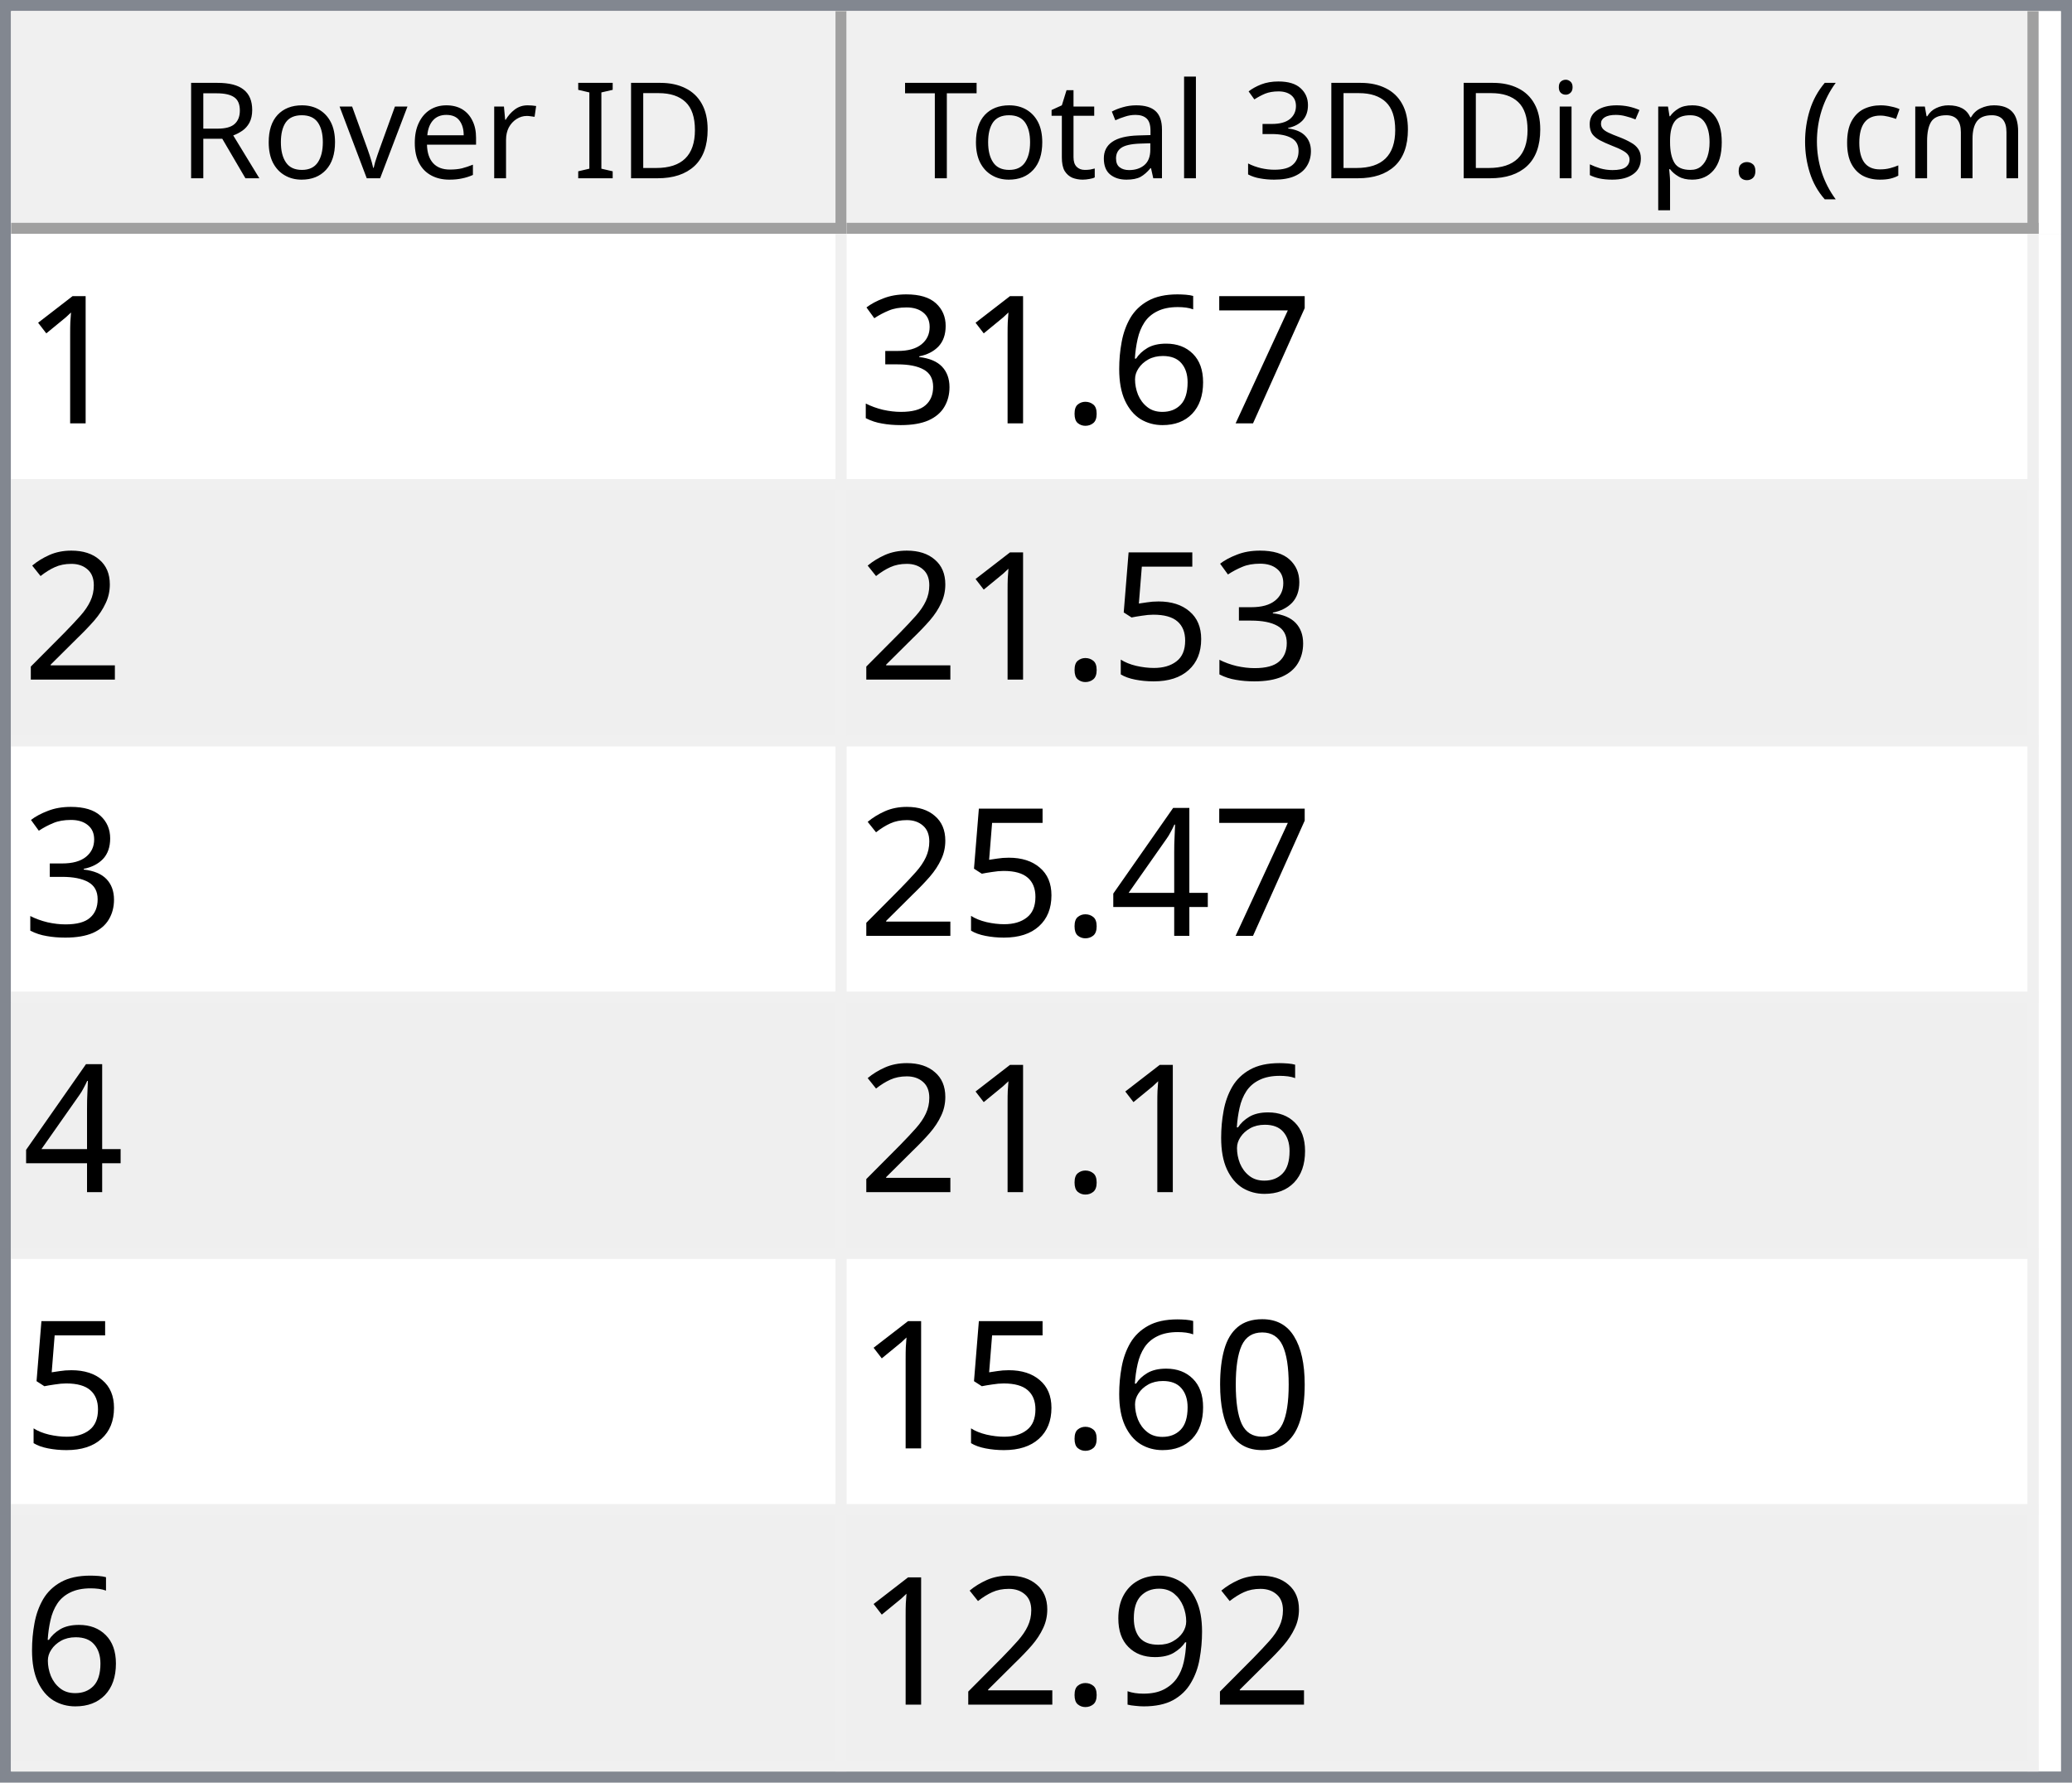
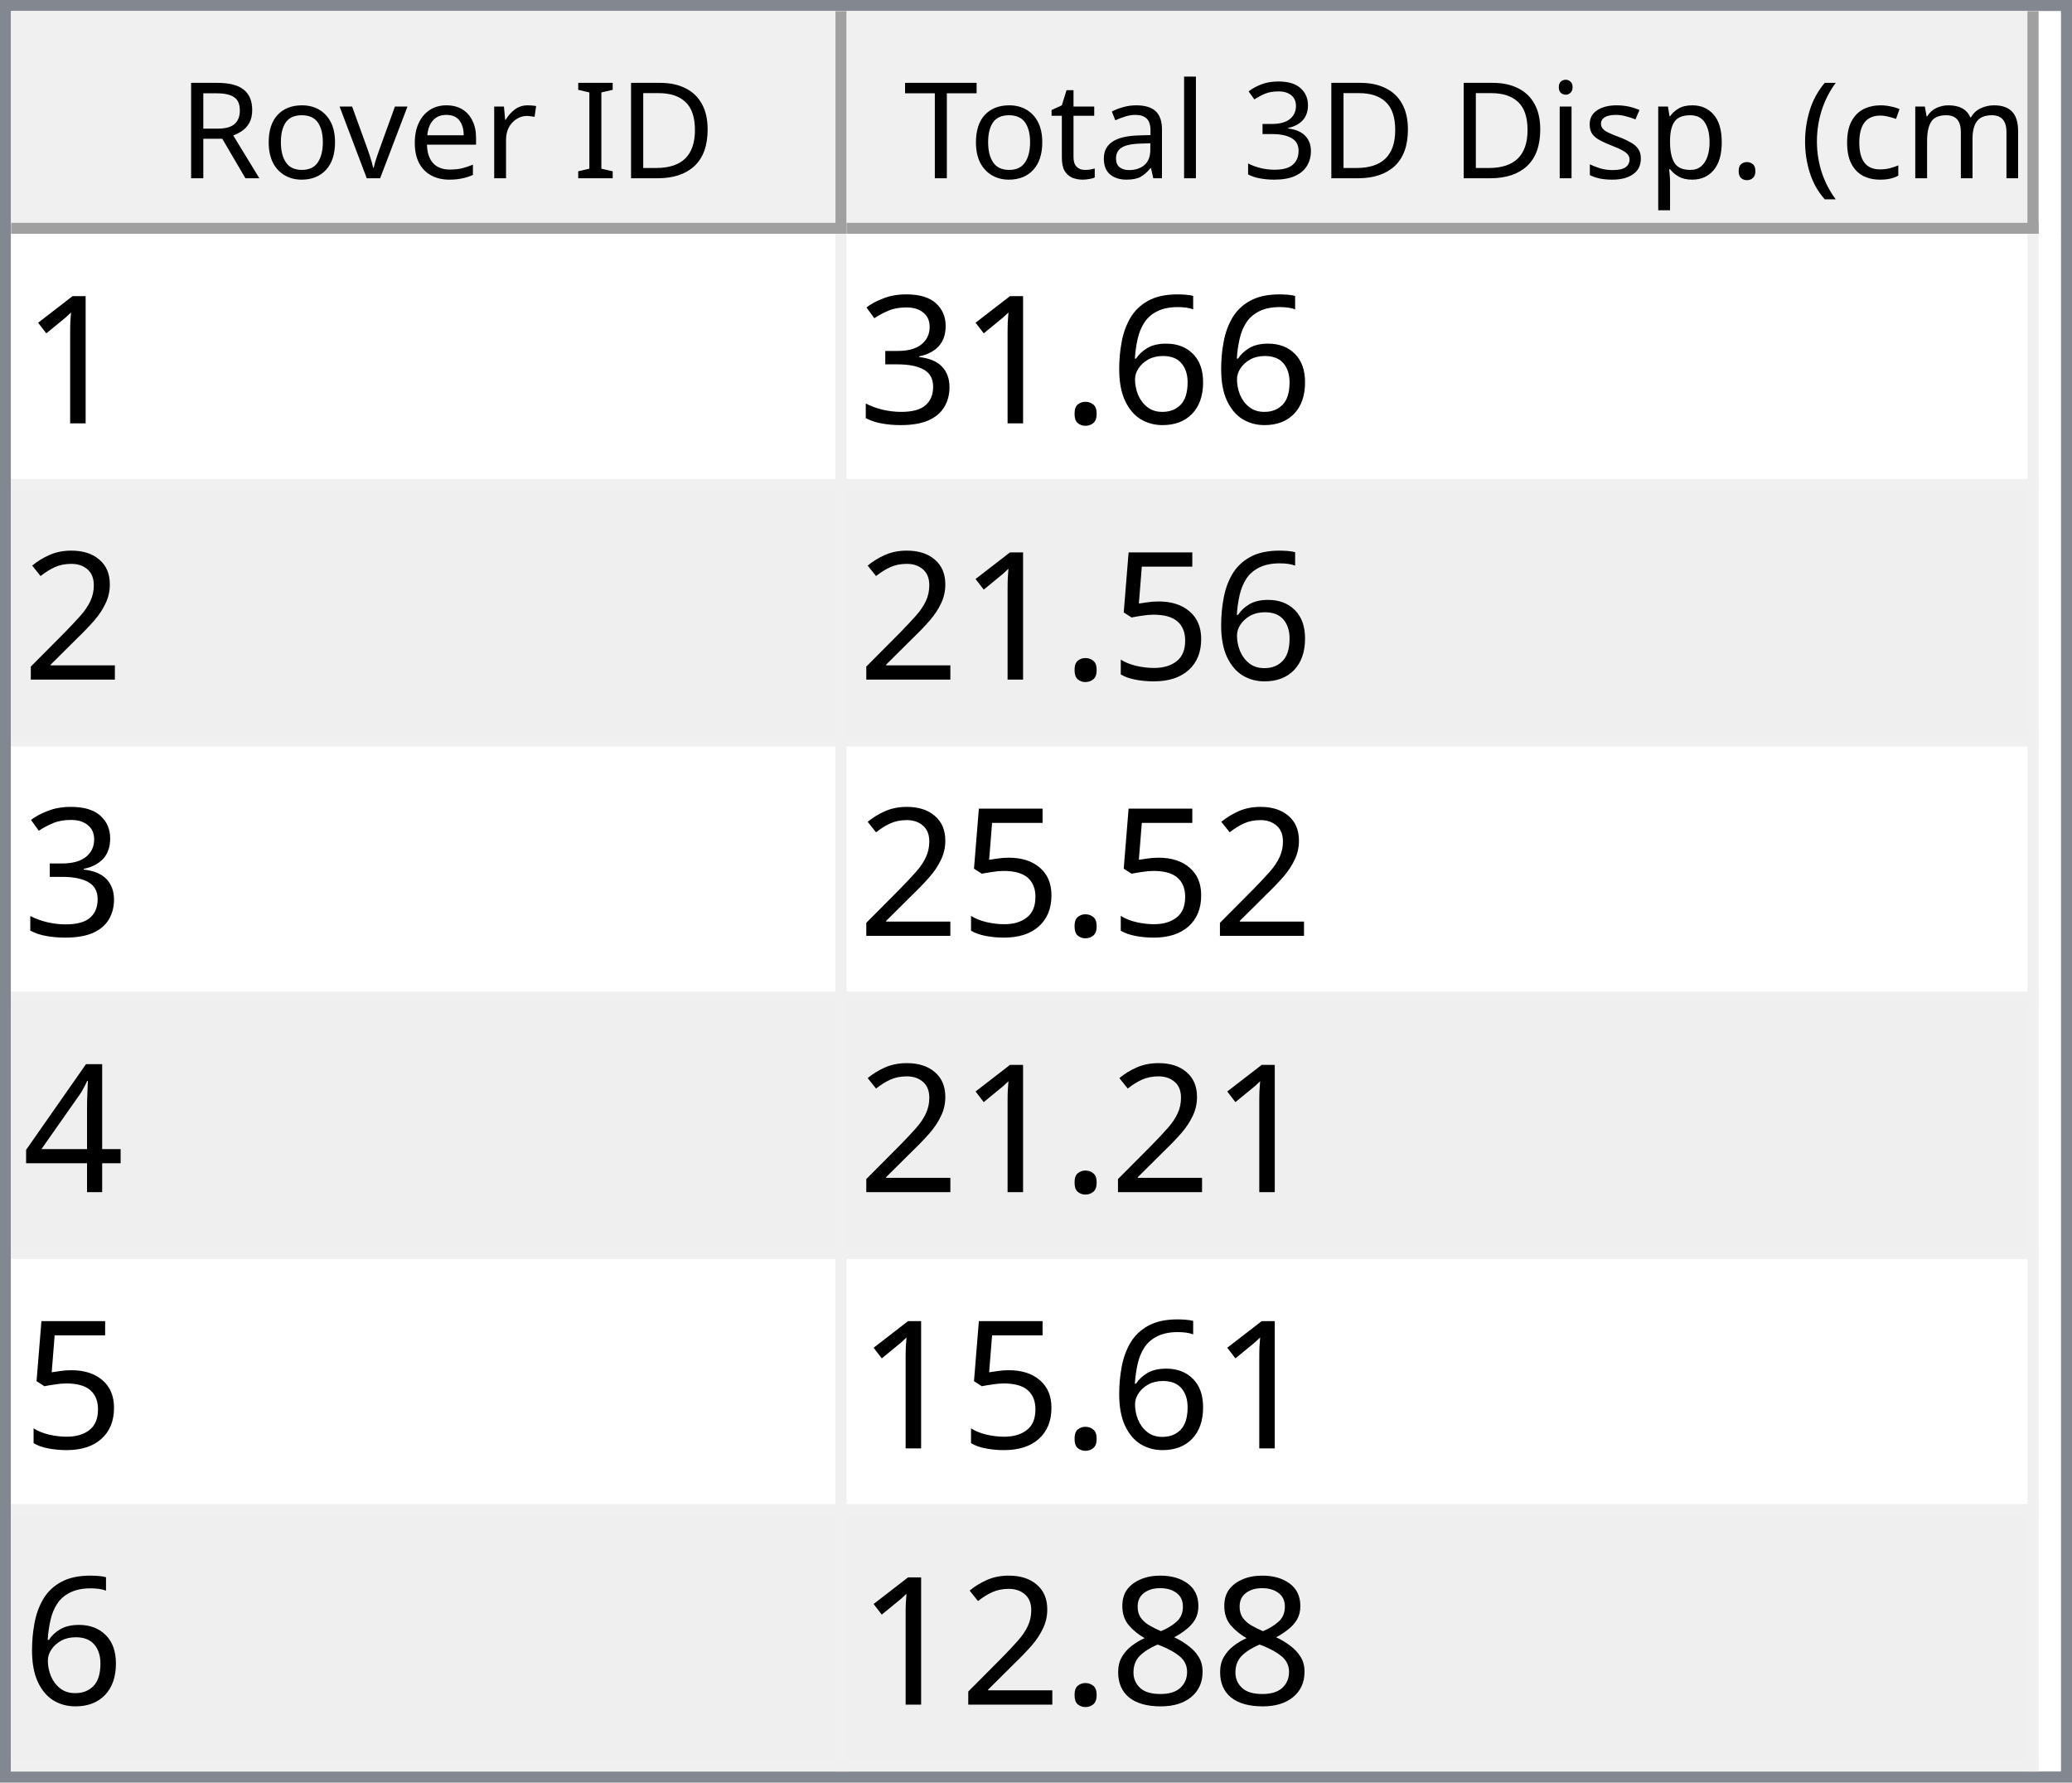
<svg xmlns="http://www.w3.org/2000/svg" style="fill-opacity:1; color-rendering:auto; color-interpolation:auto; text-rendering:auto; stroke:black; stroke-linecap:square; stroke-miterlimit:10; shape-rendering:auto; stroke-opacity:1; fill:black; stroke-dasharray:none; font-weight:normal; stroke-width:1; font-family:'Dialog'; font-style:normal; stroke-linejoin:miter; font-size:12px; stroke-dashoffset:0; image-rendering:auto;" width="186" height="160">
  <defs id="genericDefs" />
  <g>
    <defs id="defs1">
      <clipPath clipPathUnits="userSpaceOnUse" id="clipPath1">
        <path d="M0 0 L186 0 L186 160 L0 160 L0 0 Z" />
      </clipPath>
      <clipPath clipPathUnits="userSpaceOnUse" id="clipPath2">
        <path d="M0 0 L0 160 L186 160 L186 0 Z" />
      </clipPath>
      <clipPath clipPathUnits="userSpaceOnUse" id="clipPath3">
        <path d="M0 0 L0 20 L184 20 L184 0 Z" />
      </clipPath>
      <clipPath clipPathUnits="userSpaceOnUse" id="clipPath4">
        <path d="M0 0 L0 20 L75 20 L75 0 Z" />
      </clipPath>
      <clipPath clipPathUnits="userSpaceOnUse" id="clipPath5">
        <path d="M1 1 L1 19 L74 19 L74 1 Z" />
      </clipPath>
      <clipPath clipPathUnits="userSpaceOnUse" id="clipPath6">
        <path d="M0 0 L0 18 L73 18 L73 0 Z" />
      </clipPath>
      <clipPath clipPathUnits="userSpaceOnUse" id="clipPath7">
        <path d="M-0.5 -0.5 L-0.5 19.5 L74.5 19.5 L74.5 -0.5 Z" />
      </clipPath>
      <clipPath clipPathUnits="userSpaceOnUse" id="clipPath8">
        <path d="M0 0 L0 20 L107 20 L107 0 Z" />
      </clipPath>
      <clipPath clipPathUnits="userSpaceOnUse" id="clipPath9">
        <path d="M1 1 L1 19 L106 19 L106 1 Z" />
      </clipPath>
      <clipPath clipPathUnits="userSpaceOnUse" id="clipPath10">
        <path d="M0 0 L0 18 L105 18 L105 0 Z" />
      </clipPath>
      <clipPath clipPathUnits="userSpaceOnUse" id="clipPath11">
        <path d="M-0.5 -0.5 L-0.5 19.5 L106.5 19.5 L106.5 -0.5 Z" />
      </clipPath>
      <clipPath clipPathUnits="userSpaceOnUse" id="clipPath12">
        <path d="M0 0 L0 138 L184 138 L184 0 Z" />
      </clipPath>
      <clipPath clipPathUnits="userSpaceOnUse" id="clipPath13">
        <path d="M0 0 L0 138 L182 138 L182 0 Z" />
      </clipPath>
      <clipPath clipPathUnits="userSpaceOnUse" id="clipPath14">
        <path d="M-0.5 -0.5 L-0.5 137.5 L181.5 137.5 L181.5 -0.5 Z" />
      </clipPath>
      <clipPath clipPathUnits="userSpaceOnUse" id="clipPath15">
        <path d="M0 0 L0 22 L74 22 L74 0 Z" />
      </clipPath>
      <clipPath clipPathUnits="userSpaceOnUse" id="clipPath16">
        <path d="M0 0 L0 22 L106 22 L106 0 Z" />
      </clipPath>
      <font horiz-adv-x="64.551" id="font1">
        <font-face ascent="107.91" descent="25.098" units-per-em="100" style="font-style:normal; font-family:Segoe UI; font-weight:normal;" />
        <missing-glyph horiz-adv-x="64.551" d="M8.109 0 L8.109 68.266 L56.453 68.266 L56.453 0 L8.109 0 ZM15.328 7.234 L49.219 7.234 L49.219 61.031 L15.328 61.031 L15.328 7.234 Z" />
        <glyph unicode="D" horiz-adv-x="70.117" d="M9.188 0 L9.188 70.016 L28.516 70.016 Q65.531 70.016 65.531 35.891 Q65.531 19.672 55.25 9.836 Q44.969 0 27.734 0 L9.188 0 ZM17.391 62.594 L17.391 7.422 L27.828 7.422 Q41.609 7.422 49.273 14.797 Q56.938 22.172 56.938 35.688 Q56.938 62.594 28.328 62.594 L17.391 62.594 Z" />
        <glyph unicode="I" horiz-adv-x="26.611" d="M17.391 0 L9.188 0 L9.188 70.016 L17.391 70.016 L17.391 0 Z" />
        <glyph unicode=" " horiz-adv-x="27.393" d="" />
        <glyph unicode="r" horiz-adv-x="34.766" d="M34.188 41.891 Q32.078 43.5 28.125 43.5 Q23 43.5 19.555 38.672 Q16.109 33.844 16.109 25.484 L16.109 0 L8.109 0 L8.109 50 L16.109 50 L16.109 39.703 L16.312 39.703 Q18.016 44.969 21.531 47.922 Q25.047 50.875 29.391 50.875 Q32.516 50.875 34.188 50.203 L34.188 41.891 Z" />
        <glyph unicode="e" horiz-adv-x="52.295" d="M48.297 23 L12.984 23 Q13.188 14.656 17.484 10.109 Q21.781 5.562 29.297 5.562 Q37.75 5.562 44.828 11.141 L44.828 3.609 Q38.234 -1.172 27.391 -1.172 Q16.797 -1.172 10.742 5.641 Q4.688 12.453 4.688 24.812 Q4.688 36.469 11.305 43.82 Q17.922 51.172 27.734 51.172 Q37.547 51.172 42.922 44.828 Q48.297 38.484 48.297 27.203 L48.297 23 ZM40.094 29.781 Q40.047 36.719 36.75 40.578 Q33.453 44.438 27.594 44.438 Q21.922 44.438 17.969 40.383 Q14.016 36.328 13.094 29.781 L40.094 29.781 Z" />
        <glyph unicode="v" horiz-adv-x="47.9" d="M47.406 50 L27.484 0 L19.625 0 L0.688 50 L9.469 50 L22.172 13.672 Q23.578 9.672 23.922 6.688 L24.125 6.688 Q24.609 10.453 25.688 13.484 L38.969 50 L47.406 50 Z" />
        <glyph unicode="o" horiz-adv-x="58.594" d="M29 -1.172 Q17.922 -1.172 11.305 5.836 Q4.688 12.844 4.688 24.422 Q4.688 37.016 11.57 44.094 Q18.453 51.172 30.172 51.172 Q41.359 51.172 47.633 44.289 Q53.906 37.406 53.906 25.203 Q53.906 13.234 47.141 6.031 Q40.375 -1.172 29 -1.172 ZM29.594 44.438 Q21.875 44.438 17.383 39.188 Q12.891 33.938 12.891 24.703 Q12.891 15.828 17.43 10.695 Q21.969 5.562 29.594 5.562 Q37.359 5.562 41.531 10.594 Q45.703 15.625 45.703 24.906 Q45.703 34.281 41.531 39.359 Q37.359 44.438 29.594 44.438 Z" />
        <glyph unicode="R" horiz-adv-x="59.814" d="M59.375 0 L49.609 0 L37.891 19.625 Q36.281 22.359 34.766 24.289 Q33.25 26.219 31.664 27.438 Q30.078 28.656 28.25 29.219 Q26.422 29.781 24.125 29.781 L17.391 29.781 L17.391 0 L9.188 0 L9.188 70.016 L30.078 70.016 Q34.672 70.016 38.555 68.867 Q42.438 67.719 45.289 65.375 Q48.141 63.031 49.758 59.547 Q51.375 56.062 51.375 51.375 Q51.375 47.703 50.273 44.656 Q49.172 41.609 47.148 39.211 Q45.125 36.812 42.266 35.133 Q39.406 33.453 35.844 32.516 L35.844 32.328 Q37.594 31.547 38.891 30.547 Q40.188 29.547 41.359 28.18 Q42.531 26.812 43.68 25.078 Q44.828 23.344 46.234 21.047 L59.375 0 ZM17.391 62.594 L17.391 37.203 L28.516 37.203 Q31.594 37.203 34.203 38.133 Q36.812 39.062 38.719 40.797 Q40.625 42.531 41.703 45.047 Q42.781 47.562 42.781 50.688 Q42.781 56.297 39.141 59.445 Q35.5 62.594 28.609 62.594 L17.391 62.594 Z" />
        <glyph unicode=")" horiz-adv-x="30.176" d="M8.297 -15.922 L1.172 -15.922 Q16.406 2.344 16.406 26.812 Q16.406 51.469 1.078 70.016 L8.297 70.016 Q23.531 52.156 23.531 26.703 Q23.531 1.375 8.297 -15.922 Z" />
        <glyph unicode="m" horiz-adv-x="86.133" d="M79.109 0 L71.094 0 L71.094 28.719 Q71.094 37.016 68.531 40.727 Q65.969 44.438 59.906 44.438 Q54.781 44.438 51.195 39.75 Q47.609 35.062 47.609 28.516 L47.609 0 L39.594 0 L39.594 29.688 Q39.594 44.438 28.219 44.438 Q22.953 44.438 19.531 40.016 Q16.109 35.594 16.109 28.516 L16.109 0 L8.109 0 L8.109 50 L16.109 50 L16.109 42.094 L16.312 42.094 Q21.625 51.172 31.844 51.172 Q36.969 51.172 40.773 48.312 Q44.578 45.453 46 40.828 Q51.562 51.172 62.594 51.172 Q79.109 51.172 79.109 30.812 L79.109 0 Z" />
        <glyph unicode="c" horiz-adv-x="46.191" d="M42.188 2.297 Q36.422 -1.172 28.516 -1.172 Q17.828 -1.172 11.258 5.789 Q4.688 12.75 4.688 23.828 Q4.688 36.188 11.766 43.68 Q18.844 51.172 30.672 51.172 Q37.25 51.172 42.281 48.734 L42.281 40.531 Q36.719 44.438 30.375 44.438 Q22.703 44.438 17.797 38.945 Q12.891 33.453 12.891 24.516 Q12.891 15.719 17.508 10.641 Q22.125 5.562 29.891 5.562 Q36.422 5.562 42.188 9.906 L42.188 2.297 Z" />
        <glyph unicode="(" horiz-adv-x="30.176" d="M29.109 -15.922 L21.969 -15.922 Q6.844 1.375 6.844 26.703 Q6.844 52.156 21.969 70.016 L29.203 70.016 Q13.875 51.469 13.875 26.812 Q13.875 2.344 29.109 -15.922 Z" />
        <glyph unicode="." horiz-adv-x="21.68" d="M10.891 -1.078 Q8.641 -1.078 7.055 0.539 Q5.469 2.156 5.469 4.391 Q5.469 6.641 7.055 8.273 Q8.641 9.906 10.891 9.906 Q13.188 9.906 14.797 8.273 Q16.406 6.641 16.406 4.391 Q16.406 2.156 14.797 0.539 Q13.188 -1.078 10.891 -1.078 Z" />
        <glyph unicode="p" horiz-adv-x="58.789" d="M16.312 7.234 L16.109 7.234 L16.109 -23 L8.109 -23 L8.109 50 L16.109 50 L16.109 41.219 L16.312 41.219 Q22.219 51.172 33.594 51.172 Q43.266 51.172 48.688 44.461 Q54.109 37.75 54.109 26.469 Q54.109 13.922 48 6.375 Q41.891 -1.172 31.297 -1.172 Q21.578 -1.172 16.312 7.234 ZM16.109 27.391 L16.109 20.406 Q16.109 14.203 20.141 9.883 Q24.172 5.562 30.375 5.562 Q37.641 5.562 41.773 11.133 Q45.906 16.703 45.906 26.609 Q45.906 34.969 42.047 39.703 Q38.188 44.438 31.594 44.438 Q24.609 44.438 20.359 39.578 Q16.109 34.719 16.109 27.391 Z" />
        <glyph unicode="s" horiz-adv-x="42.432" d="M5.078 1.812 L5.078 10.406 Q11.625 5.562 19.484 5.562 Q30.031 5.562 30.031 12.594 Q30.031 14.594 29.125 15.992 Q28.219 17.391 26.68 18.461 Q25.141 19.531 23.07 20.383 Q21 21.234 18.609 22.172 Q15.281 23.484 12.766 24.828 Q10.25 26.172 8.57 27.859 Q6.891 29.547 6.031 31.695 Q5.172 33.844 5.172 36.719 Q5.172 40.234 6.789 42.945 Q8.406 45.656 11.086 47.484 Q13.766 49.312 17.211 50.242 Q20.656 51.172 24.312 51.172 Q30.812 51.172 35.938 48.922 L35.938 40.828 Q30.422 44.438 23.25 44.438 Q21 44.438 19.195 43.922 Q17.391 43.406 16.094 42.477 Q14.797 41.547 14.086 40.258 Q13.375 38.969 13.375 37.406 Q13.375 35.453 14.086 34.133 Q14.797 32.812 16.164 31.789 Q17.531 30.766 19.484 29.938 Q21.438 29.109 23.922 28.125 Q27.25 26.859 29.883 25.516 Q32.516 24.172 34.375 22.484 Q36.234 20.797 37.234 18.602 Q38.234 16.406 38.234 13.375 Q38.234 9.672 36.602 6.938 Q34.969 4.203 32.234 2.398 Q29.5 0.594 25.93 -0.289 Q22.359 -1.172 18.453 -1.172 Q10.75 -1.172 5.078 1.812 Z" />
        <glyph unicode="i" horiz-adv-x="24.219" d="M12.203 62.703 Q10.062 62.703 8.547 64.164 Q7.031 65.625 7.031 67.875 Q7.031 70.125 8.547 71.609 Q10.062 73.094 12.203 73.094 Q14.406 73.094 15.945 71.609 Q17.484 70.125 17.484 67.875 Q17.484 65.719 15.945 64.211 Q14.406 62.703 12.203 62.703 ZM16.109 0 L8.109 0 L8.109 50 L16.109 50 L16.109 0 Z" />
        <glyph unicode="3" horiz-adv-x="53.906" d="M46.531 19.828 Q46.531 15.094 44.75 11.211 Q42.969 7.328 39.719 4.57 Q36.469 1.812 31.93 0.297 Q27.391 -1.219 21.922 -1.219 Q11.922 -1.219 6 2.594 L6 11.188 Q13.094 5.609 22.219 5.609 Q25.875 5.609 28.828 6.539 Q31.781 7.469 33.906 9.227 Q36.031 10.984 37.18 13.477 Q38.328 15.969 38.328 19.094 Q38.328 32.812 18.797 32.812 L12.984 32.812 L12.984 39.594 L18.5 39.594 Q35.797 39.594 35.797 52.484 Q35.797 64.406 22.609 64.406 Q15.188 64.406 8.688 59.422 L8.688 67.188 Q15.375 71.188 24.609 71.188 Q29 71.188 32.57 69.969 Q36.141 68.75 38.68 66.555 Q41.219 64.359 42.609 61.281 Q44 58.203 44 54.5 Q44 40.672 30.031 36.719 L30.031 36.531 Q33.594 36.141 36.625 34.797 Q39.656 33.453 41.852 31.305 Q44.047 29.156 45.289 26.25 Q46.531 23.344 46.531 19.828 Z" />
        <glyph unicode="l" horiz-adv-x="24.219" d="M16.109 0 L8.109 0 L8.109 74.031 L16.109 74.031 L16.109 0 Z" />
        <glyph unicode="a" horiz-adv-x="50.879" d="M43.891 0 L35.891 0 L35.891 7.812 L35.688 7.812 Q30.469 -1.172 20.312 -1.172 Q12.844 -1.172 8.617 2.781 Q4.391 6.734 4.391 13.281 Q4.391 27.297 20.906 29.594 L35.891 31.688 Q35.891 44.438 25.594 44.438 Q16.547 44.438 9.281 38.281 L9.281 46.484 Q16.656 51.172 26.266 51.172 Q43.891 51.172 43.891 32.516 L43.891 0 ZM35.891 25.297 L23.828 23.641 Q18.266 22.859 15.43 20.875 Q12.594 18.891 12.594 13.875 Q12.594 10.203 15.211 7.883 Q17.828 5.562 22.172 5.562 Q28.125 5.562 32.008 9.742 Q35.891 13.922 35.891 20.312 L35.891 25.297 Z" />
        <glyph unicode="t" horiz-adv-x="33.887" d="M31.297 0.484 Q28.469 -1.078 23.828 -1.078 Q10.688 -1.078 10.688 13.578 L10.688 43.172 L2.094 43.172 L2.094 50 L10.688 50 L10.688 62.203 L18.703 64.797 L18.703 50 L31.297 50 L31.297 43.172 L18.703 43.172 L18.703 14.984 Q18.703 9.969 20.414 7.82 Q22.125 5.672 26.078 5.672 Q29.109 5.672 31.297 7.328 L31.297 0.484 Z" />
        <glyph unicode="T" horiz-adv-x="52.393" d="M50.594 62.594 L30.375 62.594 L30.375 0 L22.172 0 L22.172 62.594 L2 62.594 L2 70.016 L50.594 70.016 L50.594 62.594 Z" />
      </font>
      <font horiz-adv-x="75.0" id="font2">
        <font-face ascent="100.537" descent="21.973" units-per-em="100" style="font-style:normal; font-family:sans-serif; font-weight:normal;" />
        <missing-glyph horiz-adv-x="75.0" d="M12.5 0 L12.5 62.5 L62.5 62.5 L62.5 0 L12.5 0 ZM14.062 1.562 L60.938 1.562 L60.938 60.938 L14.062 60.938 L14.062 1.562 Z" />
        <glyph unicode="1" horiz-adv-x="55.615" d="M37.25 0 L28.469 0 L28.469 56 Q25.297 52.984 20.141 49.953 Q14.984 46.922 10.891 45.406 L10.891 53.906 Q18.266 57.375 23.781 62.305 Q29.297 67.234 31.594 71.875 L37.25 71.875 L37.25 0 Z" />
-         <glyph unicode="7" horiz-adv-x="55.615" d="M4.734 62.203 L4.734 70.656 L51.078 70.656 L51.078 63.812 Q44.234 56.547 37.523 44.484 Q30.812 32.422 27.156 19.672 Q24.516 10.688 23.781 0 L14.75 0 Q14.891 8.453 18.062 20.414 Q21.234 32.375 27.172 43.484 Q33.109 54.594 39.797 62.203 L4.734 62.203 Z" />
        <glyph unicode="6" horiz-adv-x="55.615" d="M49.75 54.047 L41.016 53.375 Q39.844 58.547 37.703 60.891 Q34.125 64.656 28.906 64.656 Q24.703 64.656 21.531 62.312 Q17.391 59.281 14.992 53.469 Q12.594 47.656 12.5 36.922 Q15.672 41.75 20.266 44.094 Q24.859 46.438 29.891 46.438 Q38.672 46.438 44.852 39.969 Q51.031 33.5 51.031 23.25 Q51.031 16.5 48.125 10.719 Q45.219 4.938 40.141 1.859 Q35.062 -1.219 28.609 -1.219 Q17.625 -1.219 10.695 6.859 Q3.766 14.938 3.766 33.5 Q3.766 54.25 11.422 63.672 Q18.109 71.875 29.438 71.875 Q37.891 71.875 43.289 67.141 Q48.688 62.406 49.75 54.047 ZM13.875 23.188 Q13.875 18.656 15.797 14.508 Q17.719 10.359 21.188 8.18 Q24.656 6 28.469 6 Q34.031 6 38.039 10.492 Q42.047 14.984 42.047 22.703 Q42.047 30.125 38.086 34.398 Q34.125 38.672 28.125 38.672 Q22.172 38.672 18.023 34.398 Q13.875 30.125 13.875 23.188 Z" />
        <glyph unicode="." horiz-adv-x="27.783" d="M9.078 0 L9.078 10.016 L19.094 10.016 L19.094 0 L9.078 0 Z" />
        <glyph unicode="3" horiz-adv-x="55.615" d="M4.203 18.891 L12.984 20.062 Q14.5 12.594 18.141 9.297 Q21.781 6 27 6 Q33.203 6 37.477 10.297 Q41.75 14.594 41.75 20.953 Q41.75 27 37.797 30.93 Q33.844 34.859 27.734 34.859 Q25.25 34.859 21.531 33.891 L22.516 41.609 Q23.391 41.5 23.922 41.5 Q29.547 41.5 34.039 44.43 Q38.531 47.359 38.531 53.469 Q38.531 58.297 35.258 61.477 Q31.984 64.656 26.812 64.656 Q21.688 64.656 18.266 61.43 Q14.844 58.203 13.875 51.766 L5.078 53.328 Q6.688 62.156 12.398 67.016 Q18.109 71.875 26.609 71.875 Q32.469 71.875 37.398 69.359 Q42.328 66.844 44.945 62.5 Q47.562 58.156 47.562 53.266 Q47.562 48.641 45.07 44.828 Q42.578 41.016 37.703 38.766 Q44.047 37.312 47.562 32.695 Q51.078 28.078 51.078 21.141 Q51.078 11.766 44.242 5.25 Q37.406 -1.266 26.953 -1.266 Q17.531 -1.266 11.305 4.352 Q5.078 9.969 4.203 18.891 Z" />
        <glyph unicode="2" horiz-adv-x="55.615" d="M50.344 8.453 L50.344 0 L3.031 0 Q2.938 3.172 4.047 6.109 Q5.859 10.938 9.836 15.625 Q13.812 20.312 21.344 26.469 Q33.016 36.031 37.117 41.625 Q41.219 47.219 41.219 52.203 Q41.219 57.422 37.477 61.008 Q33.734 64.594 27.734 64.594 Q21.391 64.594 17.578 60.789 Q13.766 56.984 13.719 50.25 L4.688 51.172 Q5.609 61.281 11.664 66.578 Q17.719 71.875 27.938 71.875 Q38.234 71.875 44.242 66.164 Q50.25 60.453 50.25 52 Q50.25 47.703 48.492 43.555 Q46.734 39.406 42.656 34.812 Q38.578 30.219 29.109 22.219 Q21.188 15.578 18.945 13.211 Q16.703 10.844 15.234 8.453 L50.344 8.453 Z" />
        <glyph unicode="5" horiz-adv-x="55.615" d="M4.156 18.75 L13.375 19.531 Q14.406 12.797 18.141 9.398 Q21.875 6 27.156 6 Q33.5 6 37.891 10.789 Q42.281 15.578 42.281 23.484 Q42.281 31 38.062 35.352 Q33.844 39.703 27 39.703 Q22.75 39.703 19.336 37.773 Q15.922 35.844 13.969 32.766 L5.719 33.844 L12.641 70.609 L48.25 70.609 L48.25 62.203 L19.672 62.203 L15.828 42.969 Q22.266 47.469 29.344 47.469 Q38.719 47.469 45.164 40.969 Q51.609 34.469 51.609 24.266 Q51.609 14.547 45.953 7.469 Q39.062 -1.219 27.156 -1.219 Q17.391 -1.219 11.211 4.25 Q5.031 9.719 4.156 18.75 Z" />
        <glyph unicode="4" horiz-adv-x="55.615" d="M32.328 0 L32.328 17.141 L1.266 17.141 L1.266 25.203 L33.938 71.578 L41.109 71.578 L41.109 25.203 L50.781 25.203 L50.781 17.141 L41.109 17.141 L41.109 0 L32.328 0 ZM32.328 25.203 L32.328 57.469 L9.906 25.203 L32.328 25.203 Z" />
-         <glyph unicode="0" horiz-adv-x="55.615" d="M4.156 35.297 Q4.156 48 6.766 55.742 Q9.375 63.484 14.523 67.68 Q19.672 71.875 27.484 71.875 Q33.25 71.875 37.594 69.555 Q41.938 67.234 44.773 62.867 Q47.609 58.5 49.219 52.227 Q50.828 45.953 50.828 35.297 Q50.828 22.703 48.242 14.969 Q45.656 7.234 40.508 3.008 Q35.359 -1.219 27.484 -1.219 Q17.141 -1.219 11.234 6.203 Q4.156 15.141 4.156 35.297 ZM13.188 35.297 Q13.188 17.672 17.312 11.836 Q21.438 6 27.484 6 Q33.547 6 37.672 11.859 Q41.797 17.719 41.797 35.297 Q41.797 52.984 37.672 58.789 Q33.547 64.594 27.391 64.594 Q21.344 64.594 17.719 59.469 Q13.188 52.938 13.188 35.297 Z" />
-         <glyph unicode="9" horiz-adv-x="55.615" d="M5.469 16.547 L13.922 17.328 Q14.984 11.375 18.016 8.688 Q21.047 6 25.781 6 Q29.828 6 32.883 7.859 Q35.938 9.719 37.891 12.82 Q39.844 15.922 41.164 21.195 Q42.484 26.469 42.484 31.938 Q42.484 32.516 42.438 33.688 Q39.797 29.5 35.234 26.883 Q30.672 24.266 25.344 24.266 Q16.453 24.266 10.305 30.711 Q4.156 37.156 4.156 47.703 Q4.156 58.594 10.578 65.234 Q17 71.875 26.656 71.875 Q33.641 71.875 39.43 68.117 Q45.219 64.359 48.219 57.398 Q51.219 50.438 51.219 37.25 Q51.219 23.531 48.242 15.406 Q45.266 7.281 39.383 3.031 Q33.5 -1.219 25.594 -1.219 Q17.188 -1.219 11.867 3.445 Q6.547 8.109 5.469 16.547 ZM41.453 48.141 Q41.453 55.719 37.43 60.156 Q33.406 64.594 27.734 64.594 Q21.875 64.594 17.531 59.812 Q13.188 55.031 13.188 47.406 Q13.188 40.578 17.312 36.305 Q21.438 32.031 27.484 32.031 Q33.594 32.031 37.523 36.305 Q41.453 40.578 41.453 48.141 Z" />
+         <glyph unicode="8" horiz-adv-x="55.615" d="M17.672 38.812 Q12.203 40.828 9.57 44.539 Q6.938 48.25 6.938 53.422 Q6.938 61.234 12.555 66.555 Q18.172 71.875 27.484 71.875 Q36.859 71.875 42.578 66.43 Q48.297 60.984 48.297 53.172 Q48.297 48.188 45.68 44.508 Q43.062 40.828 37.75 38.812 Q44.344 36.672 47.781 31.883 Q51.219 27.094 51.219 20.453 Q51.219 11.281 44.727 5.031 Q38.234 -1.219 27.641 -1.219 Q17.047 -1.219 10.547 5.055 Q4.047 11.328 4.047 20.703 Q4.047 27.688 7.594 32.398 Q11.141 37.109 17.672 38.812 ZM15.922 53.719 Q15.922 48.641 19.195 45.414 Q22.469 42.188 27.688 42.188 Q32.766 42.188 36.016 45.383 Q39.266 48.578 39.266 53.219 Q39.266 58.062 35.914 61.359 Q32.562 64.656 27.594 64.656 Q22.562 64.656 19.242 61.43 Q15.922 58.203 15.922 53.719 ZM13.094 20.656 Q13.094 16.891 14.875 13.375 Q16.656 9.859 20.172 7.93 Q23.688 6 27.734 6 Q34.031 6 38.133 10.055 Q42.234 14.109 42.234 20.359 Q42.234 26.703 38.016 30.859 Q33.797 35.016 27.438 35.016 Q21.234 35.016 17.164 30.914 Q13.094 26.812 13.094 20.656 Z" />
      </font>
    </defs>
    <g style="fill:white; stroke:white;">
      <rect x="0" y="0" width="186" style="clip-path:url(#clipPath1); stroke:none;" height="160" />
    </g>
    <g style="fill:white; text-rendering:optimizeSpeed; color-rendering:optimizeSpeed; image-rendering:optimizeSpeed; shape-rendering:crispEdges; stroke:white; color-interpolation:sRGB;">
      <rect x="0" width="186" height="160" y="0" style="stroke:none;" />
      <path style="stroke:none;" d="M0 160 L186 160 L186 0 L0 0 Z" />
    </g>
    <g style="fill:rgb(240,240,240); font-family:'Segoe UI'; stroke:rgb(240,240,240);">
      <rect x="0" y="0" width="186" style="clip-path:url(#clipPath2); stroke:none;" height="160" />
    </g>
    <g style="fill:rgb(130,135,144); font-family:'Segoe UI'; stroke:rgb(130,135,144);">
      <path d="M0 0 L186 0 L186 160 L0 160 L0 0 ZM1 1 L185 1 L185 159 L1 159 L1 1 Z" style="fill-rule:evenodd; clip-path:url(#clipPath2); stroke:none;" />
    </g>
    <g style="fill:white; font-family:'Segoe UI'; stroke:white;" transform="translate(1,1)">
      <rect x="0" y="0" width="184" style="clip-path:url(#clipPath3); stroke:none;" height="20" />
    </g>
    <g style="fill:rgb(240,240,240); font-family:'Segoe UI'; stroke:rgb(240,240,240);" transform="translate(1,1)">
      <rect x="0" y="0" width="75" style="clip-path:url(#clipPath4); stroke:none;" height="20" />
    </g>
    <g style="font-family:'Segoe UI';" transform="translate(2,2)">
      <text x="14" xml:space="preserve" y="14" style="clip-path:url(#clipPath6); stroke:none;">Rover ID</text>
    </g>
    <g style="fill:rgb(160,160,160); font-family:'Segoe UI'; stroke:rgb(160,160,160); stroke-linejoin:bevel;" transform="translate(1.5,1.5)">
      <line x1="74" x2="74" y1="0" style="fill:none; clip-path:url(#clipPath7);" y2="19" />
    </g>
    <g style="fill:rgb(160,160,160); font-family:'Segoe UI'; stroke:rgb(160,160,160); stroke-linejoin:bevel;" transform="matrix(1,0,0,1,1,1) translate(0.5,0.5)">
      <line x1="0" x2="74" y1="19" style="fill:none; clip-path:url(#clipPath7);" y2="19" />
    </g>
    <g style="fill:rgb(240,240,240); font-family:'Segoe UI'; stroke:rgb(240,240,240);" transform="translate(76,1)">
      <rect x="0" y="0" width="107" style="clip-path:url(#clipPath8); stroke:none;" height="20" />
    </g>
    <g style="font-family:'Segoe UI';" transform="translate(77,2)">
      <text x="1" xml:space="preserve" y="14" style="clip-path:url(#clipPath10); stroke:none;"> Total 3D Disp. (cm)</text>
    </g>
    <g style="fill:rgb(160,160,160); font-family:'Segoe UI'; stroke:rgb(160,160,160); stroke-linejoin:bevel;" transform="translate(76.5,1.5)">
      <line x1="106" x2="106" y1="0" style="fill:none; clip-path:url(#clipPath11);" y2="19" />
    </g>
    <g style="fill:rgb(160,160,160); font-family:'Segoe UI'; stroke:rgb(160,160,160); stroke-linejoin:bevel;" transform="matrix(1,0,0,1,76,1) translate(0.5,0.5)">
      <line x1="0" x2="106" y1="19" style="fill:none; clip-path:url(#clipPath11);" y2="19" />
    </g>
    <g style="fill:white; font-family:'Segoe UI'; stroke:white;" transform="translate(1,21)">
      <rect x="0" y="0" width="184" style="clip-path:url(#clipPath12); stroke:none;" height="138" />
    </g>
    <g style="fill:rgb(240,240,240); font-size:16px; font-family:sans-serif; stroke:rgb(240,240,240);" transform="translate(1,21)">
      <rect x="0" y="0" width="182" style="clip-path:url(#clipPath13); stroke:none;" height="138" />
      <line transform="translate(0.5,0.5)" x1="0" x2="181" y1="22" style="clip-path:url(#clipPath14); fill:none; stroke-linejoin:bevel;" y2="22" />
    </g>
    <g transform="matrix(1,0,0,1,1,21) translate(0.5,0.5)" style="fill:rgb(240,240,240); font-size:16px; font-family:sans-serif; stroke:rgb(240,240,240); stroke-linejoin:bevel;">
      <line x1="0" x2="181" y1="45" style="fill:none; clip-path:url(#clipPath14);" y2="45" />
    </g>
    <g transform="matrix(1,0,0,1,1,21) translate(0.5,0.5)" style="fill:rgb(240,240,240); font-size:16px; font-family:sans-serif; stroke:rgb(240,240,240); stroke-linejoin:bevel;">
      <line x1="0" x2="181" y1="68" style="fill:none; clip-path:url(#clipPath14);" y2="68" />
    </g>
    <g transform="matrix(1,0,0,1,1,21) translate(0.5,0.5)" style="fill:rgb(240,240,240); font-size:16px; font-family:sans-serif; stroke:rgb(240,240,240); stroke-linejoin:bevel;">
      <line x1="0" x2="181" y1="91" style="fill:none; clip-path:url(#clipPath14);" y2="91" />
    </g>
    <g transform="matrix(1,0,0,1,1,21) translate(0.5,0.5)" style="fill:rgb(240,240,240); font-size:16px; font-family:sans-serif; stroke:rgb(240,240,240); stroke-linejoin:bevel;">
      <line x1="0" x2="181" y1="114" style="fill:none; clip-path:url(#clipPath14);" y2="114" />
    </g>
    <g transform="matrix(1,0,0,1,1,21) translate(0.5,0.5)" style="fill:rgb(240,240,240); font-size:16px; font-family:sans-serif; stroke:rgb(240,240,240); stroke-linejoin:bevel;">
      <line x1="0" x2="181" y1="137" style="fill:none; clip-path:url(#clipPath14);" y2="137" />
    </g>
    <g transform="matrix(1,0,0,1,1,21) translate(0.5,0.5)" style="fill:rgb(240,240,240); font-size:16px; font-family:sans-serif; stroke:rgb(240,240,240); stroke-linejoin:bevel;">
      <line x1="74" x2="74" y1="0" style="fill:none; clip-path:url(#clipPath14);" y2="137" />
    </g>
    <g transform="matrix(1,0,0,1,1,21) translate(0.5,0.5)" style="fill:rgb(240,240,240); font-size:16px; font-family:sans-serif; stroke:rgb(240,240,240); stroke-linejoin:bevel;">
      <line x1="181" x2="181" y1="0" style="fill:none; clip-path:url(#clipPath14);" y2="137" />
    </g>
    <g style="fill:white; font-size:16px; font-family:sans-serif; stroke:white;" transform="matrix(1,0,0,1,1,21)">
      <rect x="0" y="0" width="74" style="clip-path:url(#clipPath15); stroke:none;" height="22" />
      <text x="1" y="17" style="fill:black; clip-path:url(#clipPath15); stroke:none;" xml:space="preserve">1</text>
    </g>
    <g style="fill:white; font-size:16px; font-family:sans-serif; stroke:white;" transform="matrix(1,0,0,1,1,21) translate(75,0)">
      <rect x="0" y="0" width="106" style="clip-path:url(#clipPath16); stroke:none;" height="22" />
-       <text x="1" y="17" style="fill:black; clip-path:url(#clipPath16); stroke:none;" xml:space="preserve">31.67</text>
+       <text x="1" y="17" style="fill:black; clip-path:url(#clipPath16); stroke:none;" xml:space="preserve">31.66</text>
    </g>
    <g style="fill:rgb(239,239,239); font-size:16px; font-family:sans-serif; stroke:rgb(239,239,239);" transform="matrix(1,0,0,1,1,21) translate(0,23)">
      <rect x="0" y="0" width="74" style="clip-path:url(#clipPath15); stroke:none;" height="22" />
      <text x="1" y="17" style="fill:black; clip-path:url(#clipPath15); stroke:none;" xml:space="preserve">2</text>
    </g>
    <g style="fill:rgb(239,239,239); font-size:16px; font-family:sans-serif; stroke:rgb(239,239,239);" transform="matrix(1,0,0,1,1,21) translate(75,23)">
      <rect x="0" y="0" width="106" style="clip-path:url(#clipPath16); stroke:none;" height="22" />
-       <text x="1" y="17" style="fill:black; clip-path:url(#clipPath16); stroke:none;" xml:space="preserve">21.53</text>
+       <text x="1" y="17" style="fill:black; clip-path:url(#clipPath16); stroke:none;" xml:space="preserve">21.56</text>
    </g>
    <g style="fill:white; font-size:16px; font-family:sans-serif; stroke:white;" transform="matrix(1,0,0,1,1,21) translate(0,46)">
      <rect x="0" y="0" width="74" style="clip-path:url(#clipPath15); stroke:none;" height="22" />
      <text x="1" y="17" style="fill:black; clip-path:url(#clipPath15); stroke:none;" xml:space="preserve">3</text>
    </g>
    <g style="fill:white; font-size:16px; font-family:sans-serif; stroke:white;" transform="matrix(1,0,0,1,1,21) translate(75,46)">
      <rect x="0" y="0" width="106" style="clip-path:url(#clipPath16); stroke:none;" height="22" />
-       <text x="1" y="17" style="fill:black; clip-path:url(#clipPath16); stroke:none;" xml:space="preserve">25.47</text>
+       <text x="1" y="17" style="fill:black; clip-path:url(#clipPath16); stroke:none;" xml:space="preserve">25.52</text>
    </g>
    <g style="fill:rgb(239,239,239); font-size:16px; font-family:sans-serif; stroke:rgb(239,239,239);" transform="matrix(1,0,0,1,1,21) translate(0,69)">
      <rect x="0" y="0" width="74" style="clip-path:url(#clipPath15); stroke:none;" height="22" />
      <text x="1" y="17" style="fill:black; clip-path:url(#clipPath15); stroke:none;" xml:space="preserve">4</text>
    </g>
    <g style="fill:rgb(239,239,239); font-size:16px; font-family:sans-serif; stroke:rgb(239,239,239);" transform="matrix(1,0,0,1,1,21) translate(75,69)">
      <rect x="0" y="0" width="106" style="clip-path:url(#clipPath16); stroke:none;" height="22" />
-       <text x="1" y="17" style="fill:black; clip-path:url(#clipPath16); stroke:none;" xml:space="preserve">21.16</text>
+       <text x="1" y="17" style="fill:black; clip-path:url(#clipPath16); stroke:none;" xml:space="preserve">21.21</text>
    </g>
    <g style="fill:white; font-size:16px; font-family:sans-serif; stroke:white;" transform="matrix(1,0,0,1,1,21) translate(0,92)">
      <rect x="0" y="0" width="74" style="clip-path:url(#clipPath15); stroke:none;" height="22" />
      <text x="1" y="17" style="fill:black; clip-path:url(#clipPath15); stroke:none;" xml:space="preserve">5</text>
    </g>
    <g style="fill:white; font-size:16px; font-family:sans-serif; stroke:white;" transform="matrix(1,0,0,1,1,21) translate(75,92)">
      <rect x="0" y="0" width="106" style="clip-path:url(#clipPath16); stroke:none;" height="22" />
-       <text x="1" y="17" style="fill:black; clip-path:url(#clipPath16); stroke:none;" xml:space="preserve">15.60</text>
+       <text x="1" y="17" style="fill:black; clip-path:url(#clipPath16); stroke:none;" xml:space="preserve">15.61</text>
    </g>
    <g style="fill:rgb(239,239,239); font-size:16px; font-family:sans-serif; stroke:rgb(239,239,239);" transform="matrix(1,0,0,1,1,21) translate(0,115)">
      <rect x="0" y="0" width="74" style="clip-path:url(#clipPath15); stroke:none;" height="22" />
      <text x="1" y="17" style="fill:black; clip-path:url(#clipPath15); stroke:none;" xml:space="preserve">6</text>
    </g>
    <g style="fill:rgb(239,239,239); font-size:16px; font-family:sans-serif; stroke:rgb(239,239,239);" transform="matrix(1,0,0,1,1,21) translate(75,115)">
      <rect x="0" y="0" width="106" style="clip-path:url(#clipPath16); stroke:none;" height="22" />
-       <text x="1" y="17" style="fill:black; clip-path:url(#clipPath16); stroke:none;" xml:space="preserve">12.92</text>
+       <text x="1" y="17" style="fill:black; clip-path:url(#clipPath16); stroke:none;" xml:space="preserve">12.88</text>
    </g>
  </g>
</svg>
